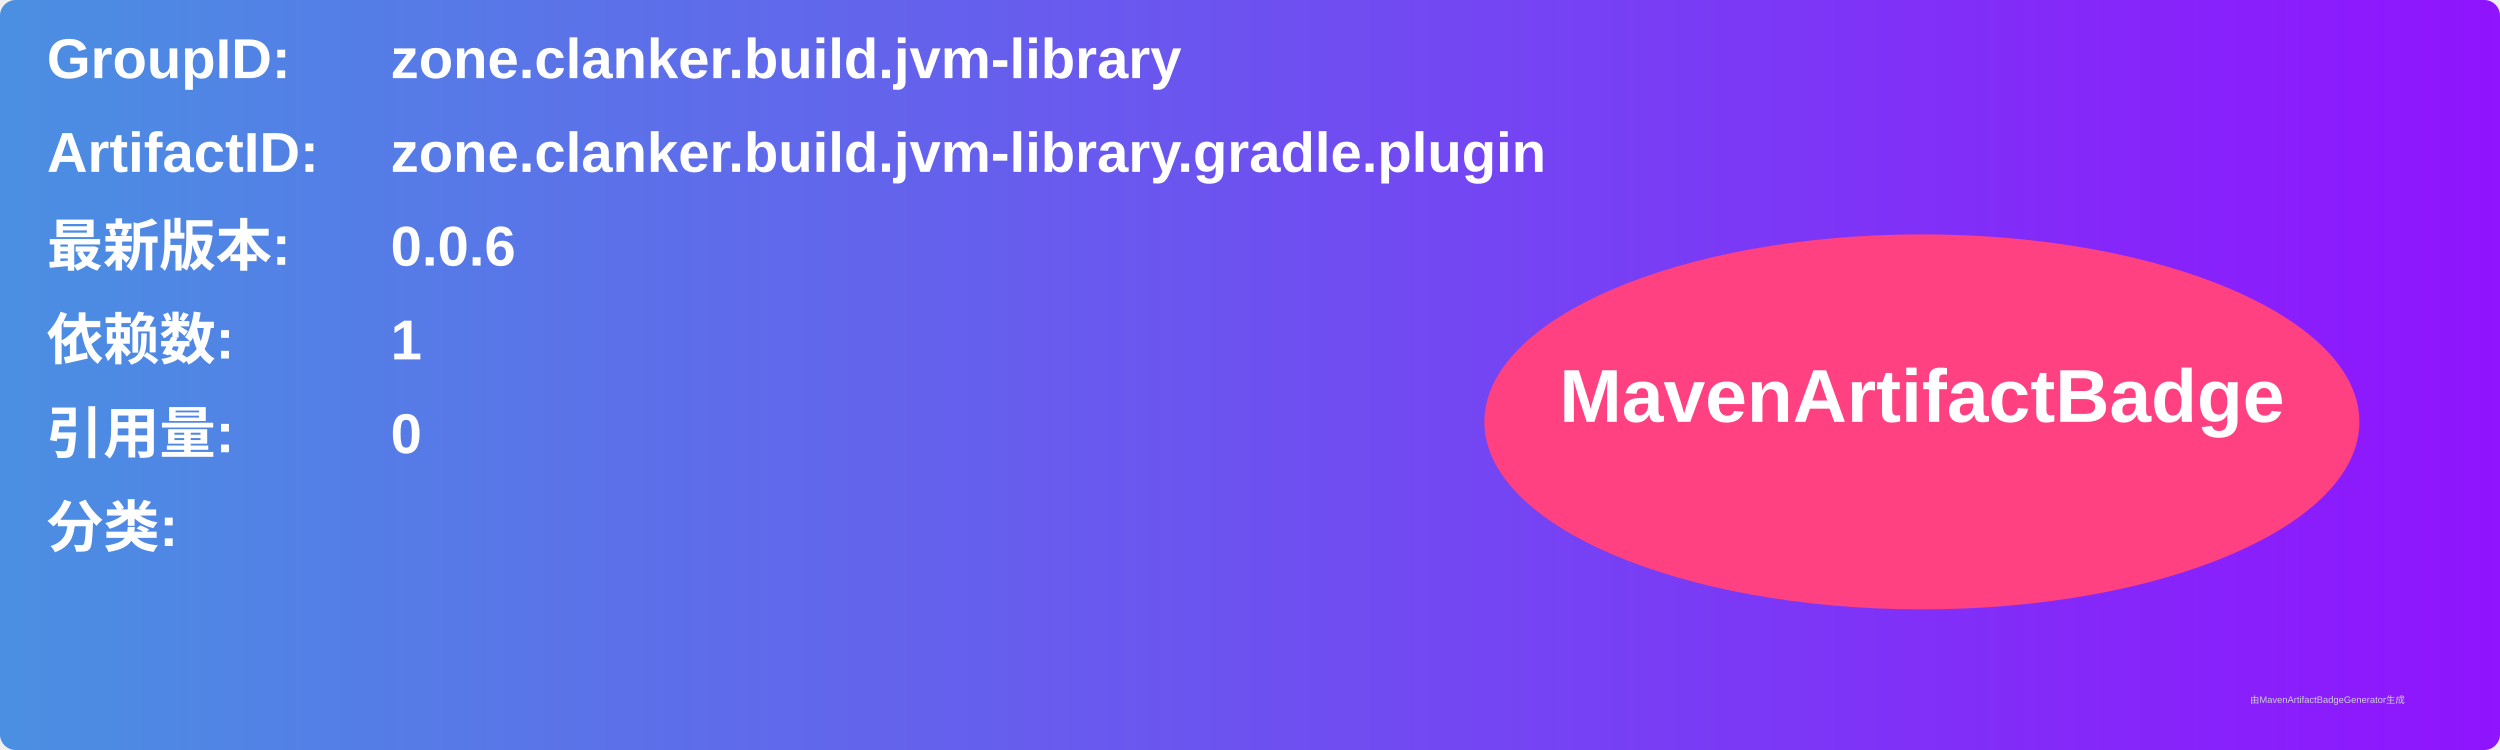
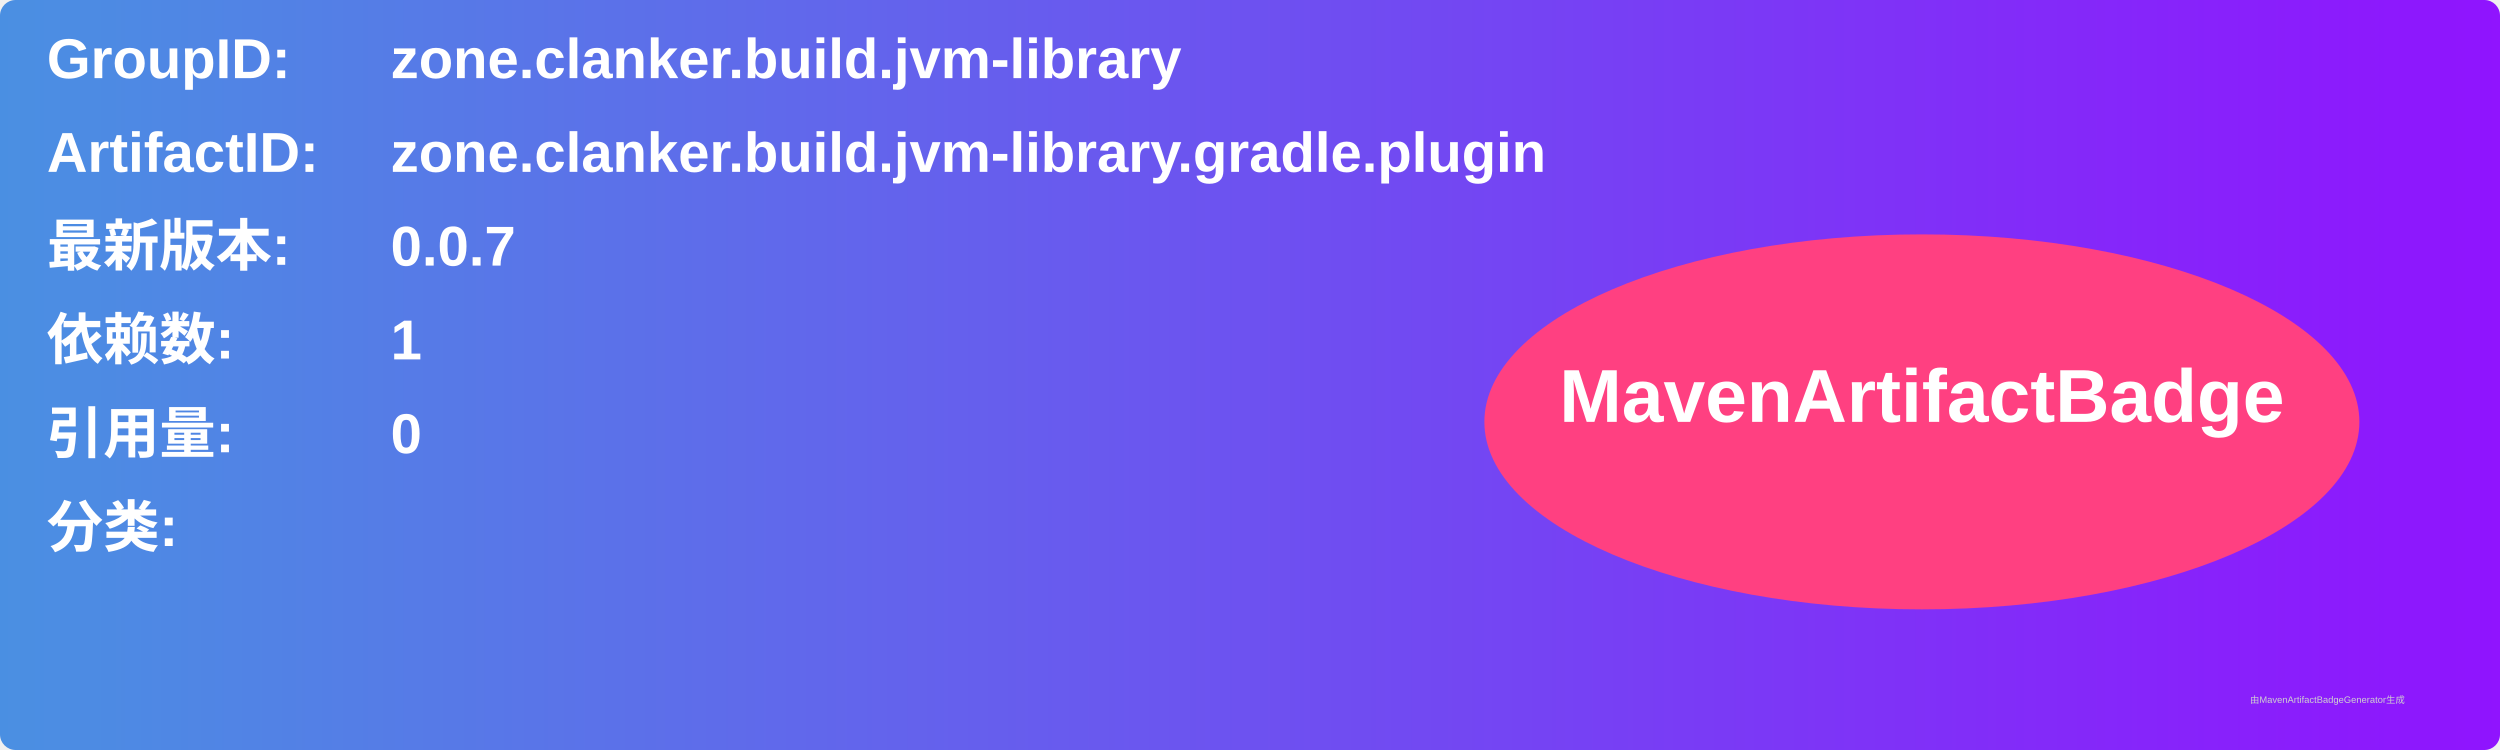
<svg xmlns="http://www.w3.org/2000/svg" width="800" height="240" viewBox="0 0 800 240">
  <linearGradient id="grad" x1="0%" y1="0%" x2="100%" y2="0%">
    <stop offset="0%" stop-color="#4a90e2" />
    <stop offset="100%" stop-color="#9013fe" />
  </linearGradient>
  <rect width="100%" height="100%" rx="5" ry="5" fill="url(#grad)" />
  <g transform="translate(15, 15)">
    <text x="0" y="10" font-family="Arial" font-size="18" fill="white" font-weight="bold" width="260">GroupID:</text>
    <text x="110" y="10" font-family="Arial" font-size="18" fill="white" font-weight="bold" width="460">zone.clanker.build.jvm-library</text>
    <text x="0" y="40" font-family="Arial" font-size="18" fill="white" font-weight="bold" width="260">ArtifactID:</text>
    <text x="110" y="40" font-family="Arial" font-size="18" fill="white" font-weight="bold" width="460">zone.clanker.build.jvm-library.gradle.plugin</text>
    <text x="0" y="70" font-family="Arial" font-size="18" fill="white" font-weight="bold">最新版本:</text>
    <text x="110" y="70" font-family="Arial" font-size="18" fill="white" font-weight="bold">
-       <tspan font-weight="bold">0.0.6</tspan>
+       <tspan font-weight="bold">0.0.7</tspan>
    </text>
    <text x="0" y="100" font-family="Arial" font-size="18" fill="white" font-weight="bold">依赖数: </text>
    <text x="110" y="100" font-family="Arial" font-size="18" fill="white">
      <tspan font-weight="bold">1</tspan>
    </text>
    <text x="0" y="130" font-family="Arial" font-size="18" fill="white" font-weight="bold">引用量: </text>
    <text x="110" y="130" font-family="Arial" font-size="18" fill="white">
      <tspan font-weight="bold">0</tspan>
    </text>
    <text x="0" y="160" font-family="Arial" font-size="18" fill="white" font-weight="bold">分类:</text>
    <text x="10" y="190" font-family="Arial" font-size="10" fill="white">
      <tspan font-weight="bold" />
    </text>
    <ellipse cx="600" cy="120" rx="140" ry="60" fill="#ff4081" />
    <text x="600" y="120" text-anchor="middle" font-family="Arial" font-size="24" fill="white" font-weight="bold">MavenArtifactBadge</text>
  </g>
  <text x="720" y="225" font-family="Arial" font-size="3" fill="#d0d0d0">由MavenArtifactBadgeGenerator生成</text>
</svg>
